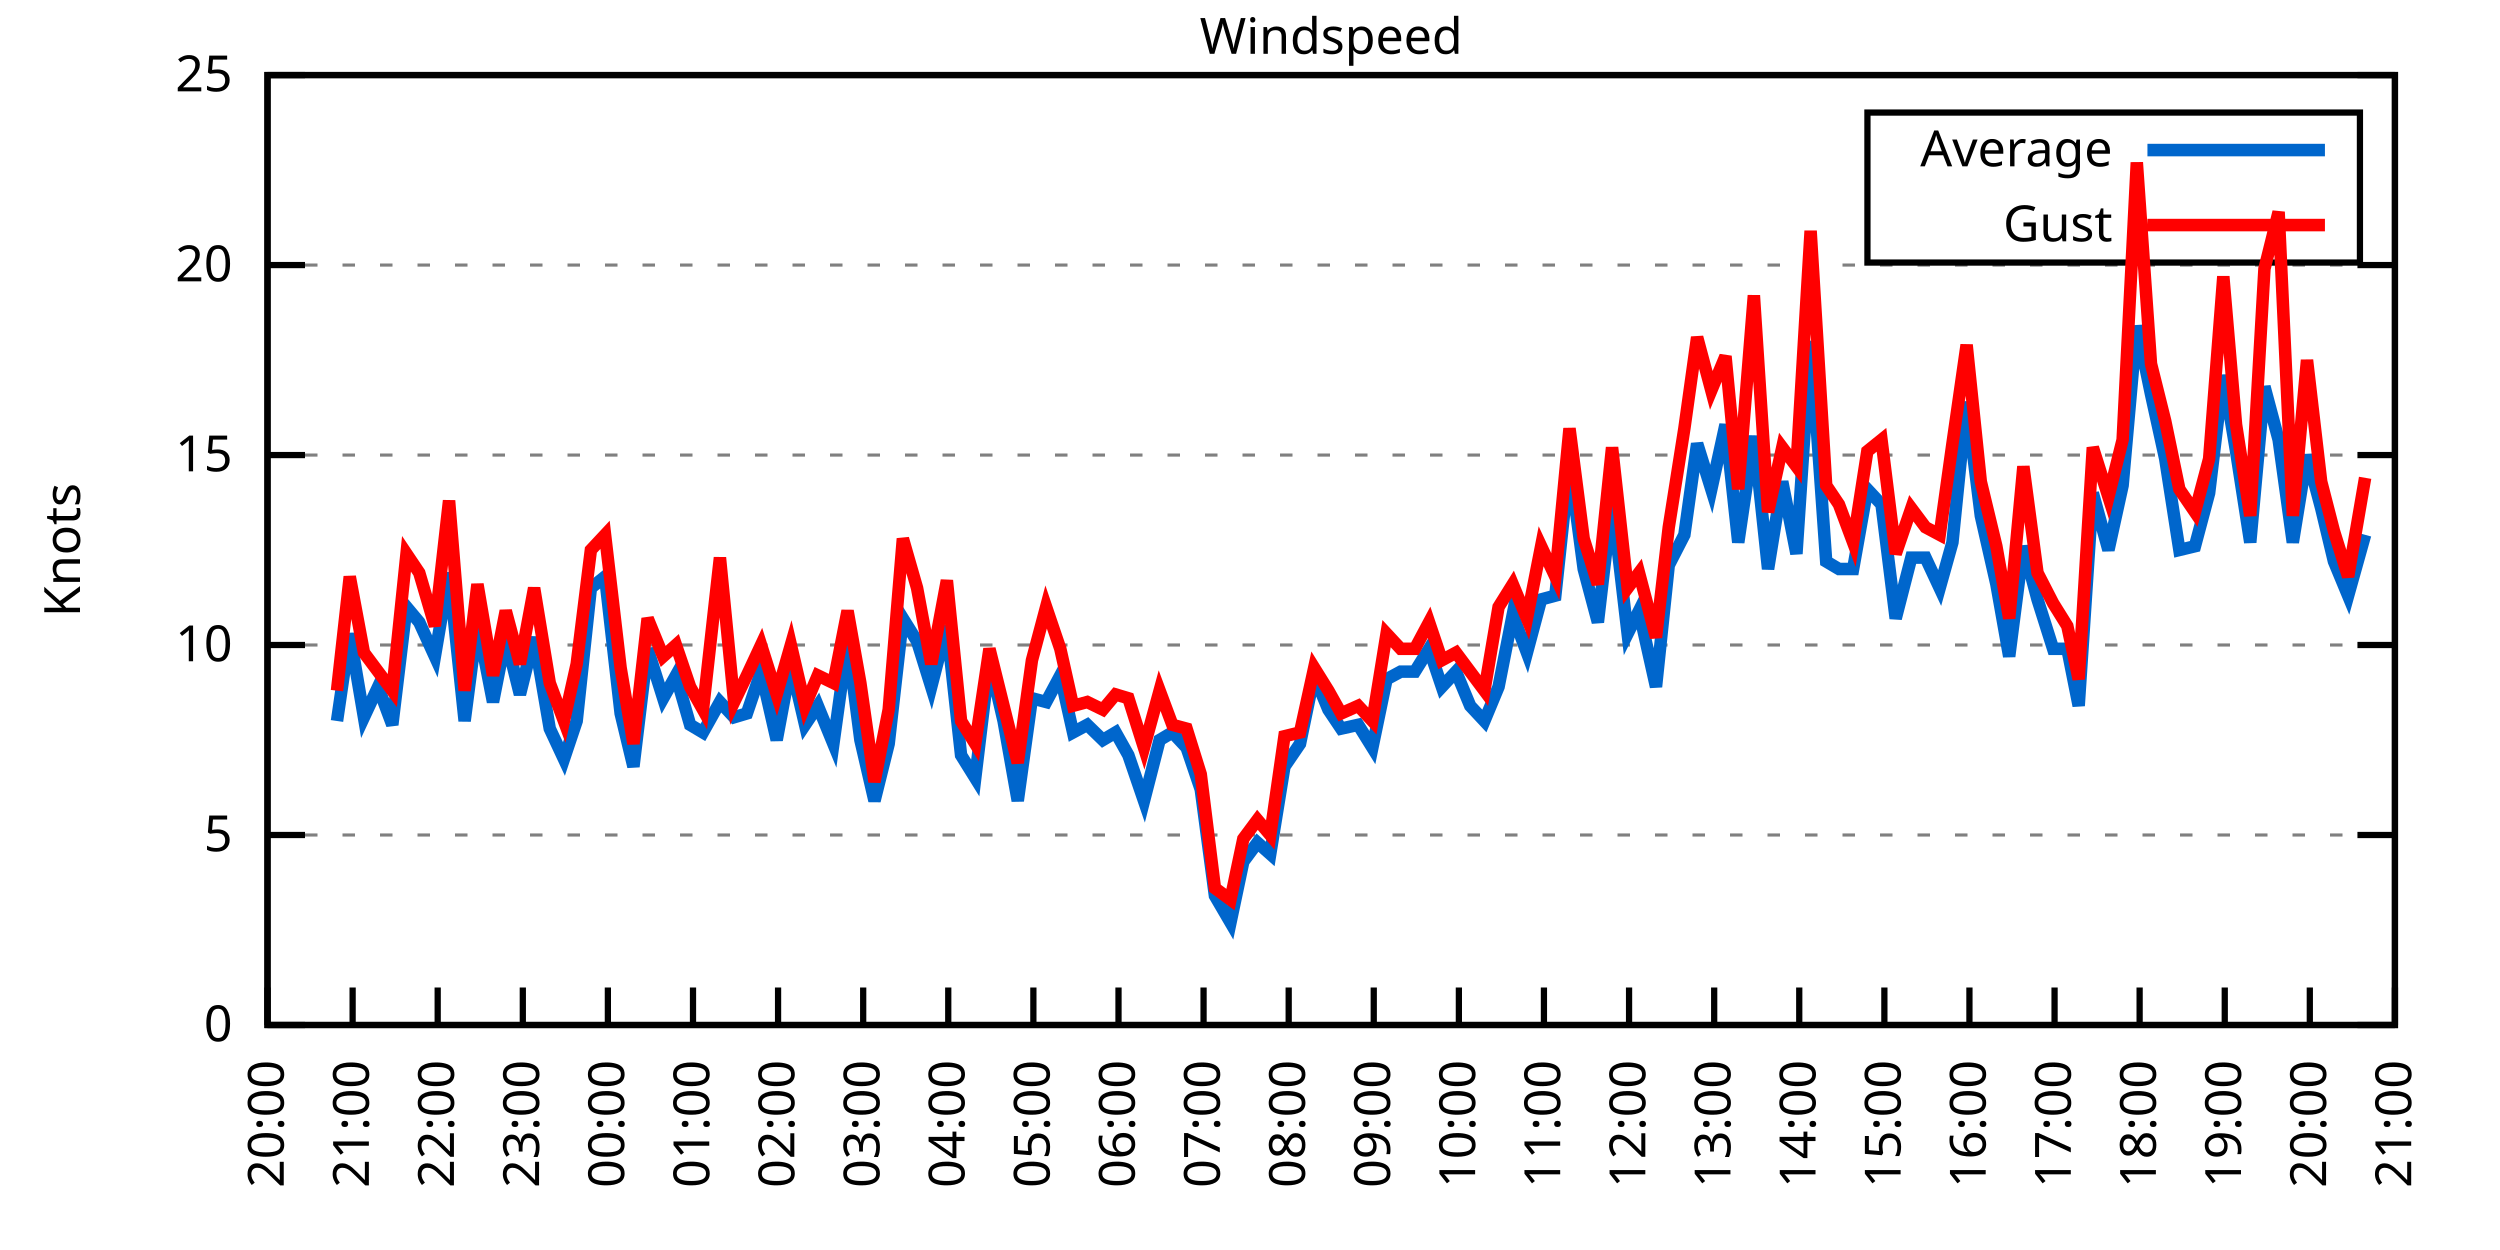
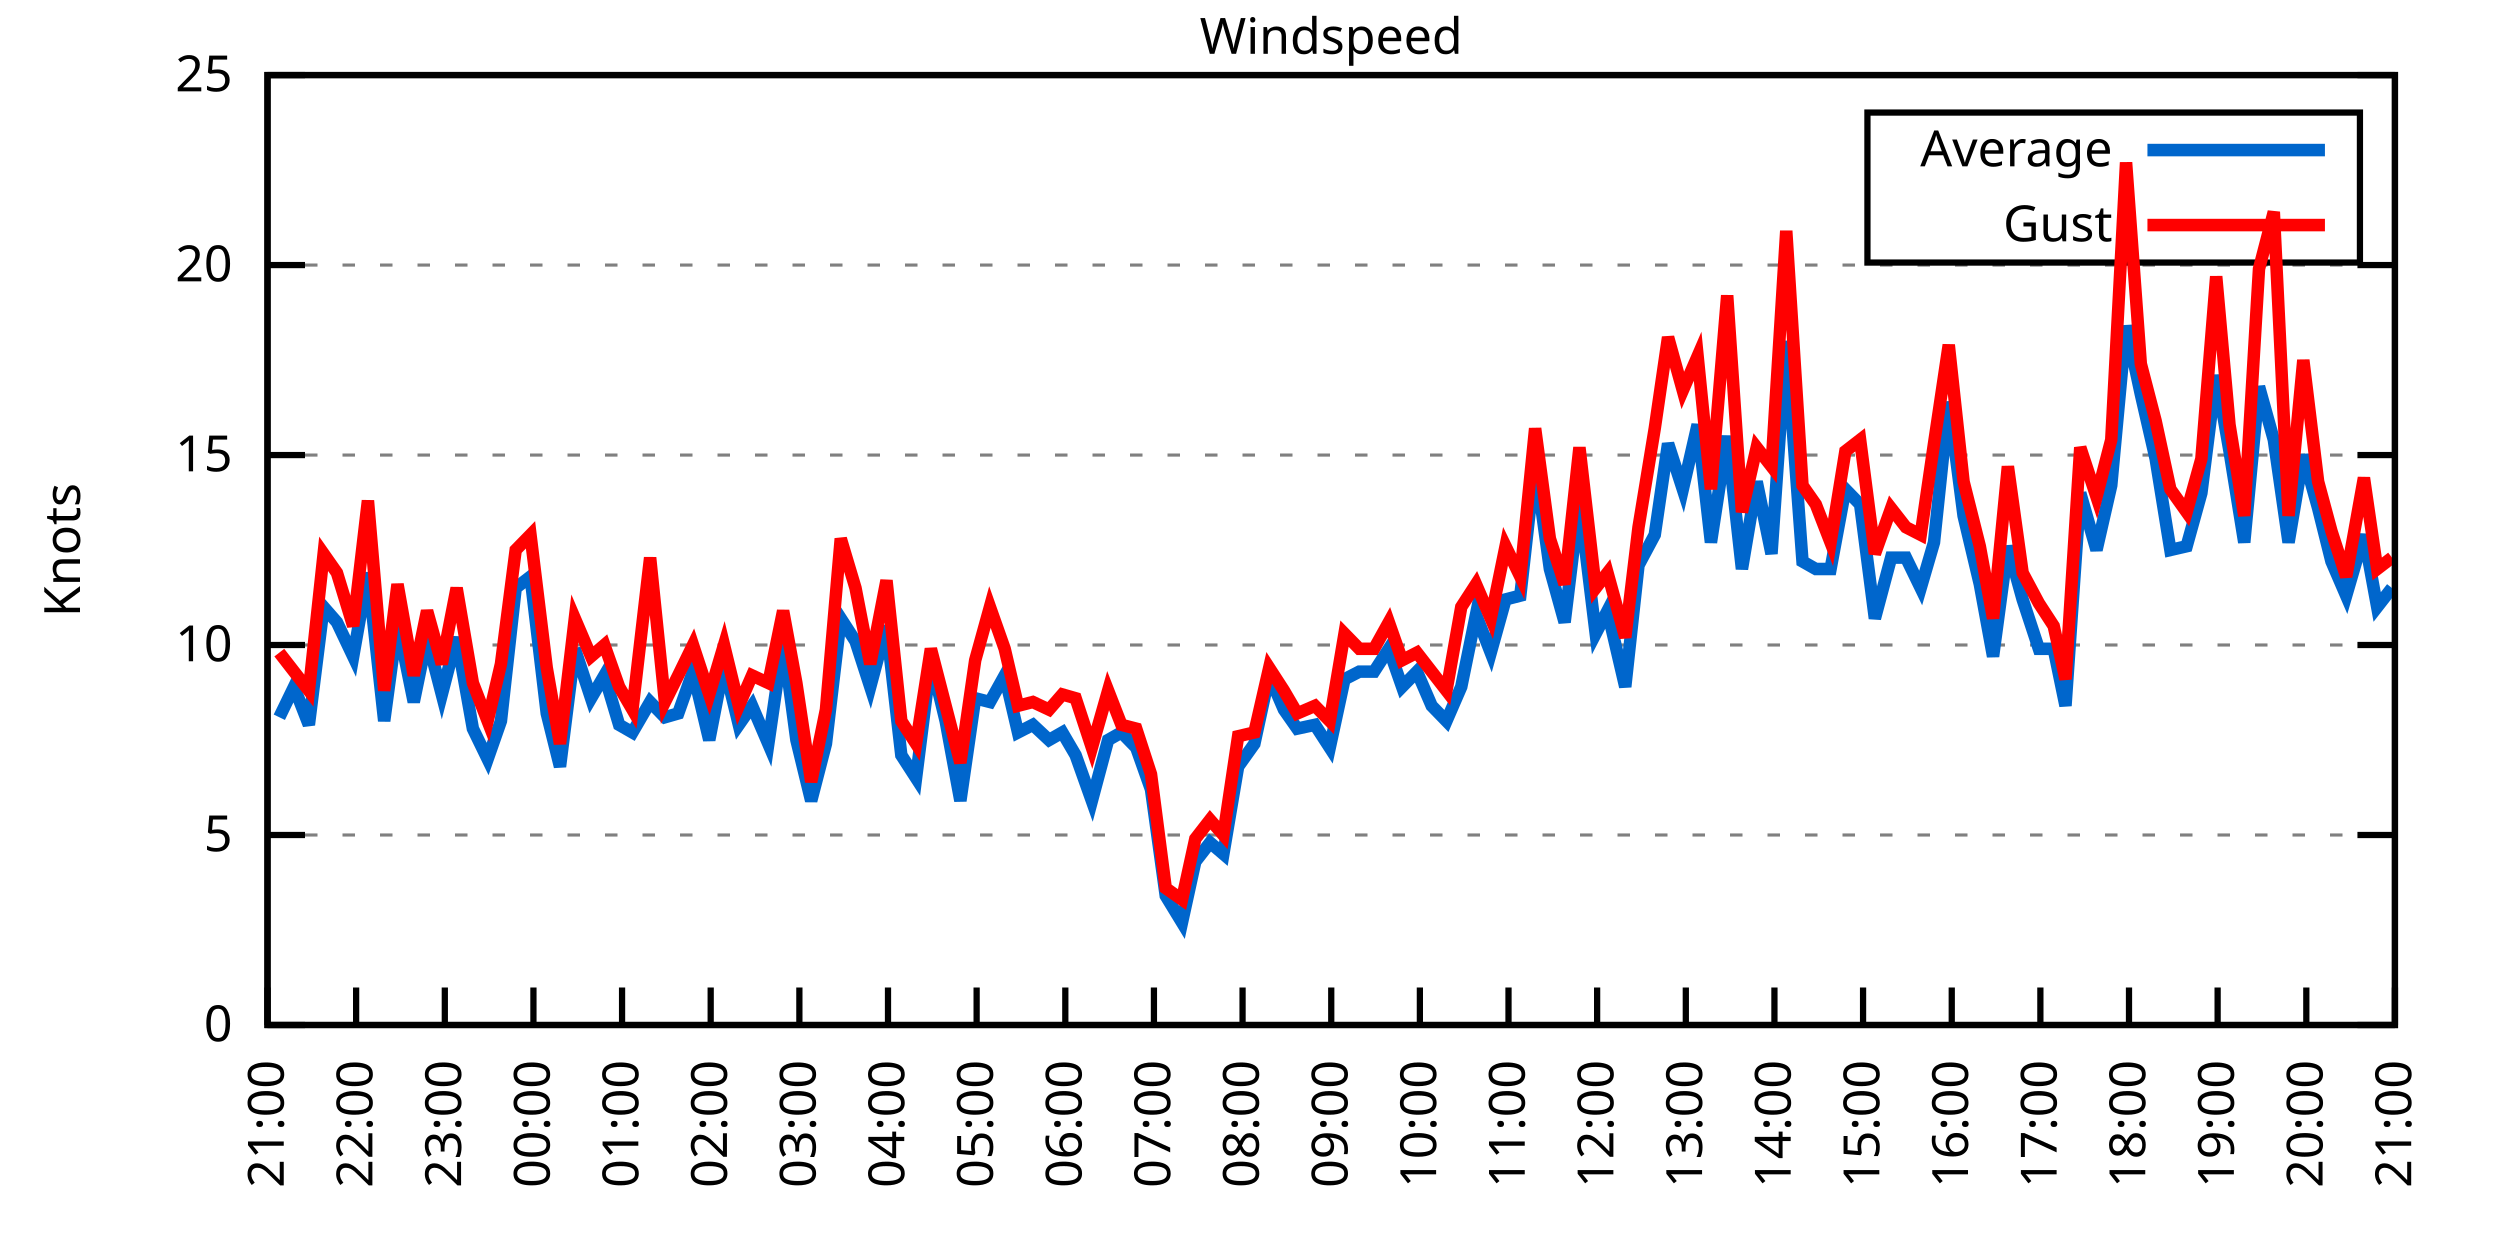
<svg xmlns="http://www.w3.org/2000/svg" xmlns:xlink="http://www.w3.org/1999/xlink" width="400" height="200" viewBox="0 0 400 200">
  <g id="gnuplot_canvas">
    <rect x="0" y="0" width="400" height="200" fill="none" />
    <defs>
      <circle id="gpDot" r="0.5" stroke-width="0.5" stroke="currentColor" />
      <path id="gpPt0" stroke-width="0.333" stroke="currentColor" d="M-1,0 h2 M0,-1 v2" />
      <path id="gpPt1" stroke-width="0.333" stroke="currentColor" d="M-1,-1 L1,1 M1,-1 L-1,1" />
      <path id="gpPt2" stroke-width="0.333" stroke="currentColor" d="M-1,0 L1,0 M0,-1 L0,1 M-1,-1 L1,1 M-1,1 L1,-1" />
      <rect id="gpPt3" stroke-width="0.333" stroke="currentColor" x="-1" y="-1" width="2" height="2" />
      <rect id="gpPt4" stroke-width="0.333" stroke="currentColor" fill="currentColor" x="-1" y="-1" width="2" height="2" />
      <circle id="gpPt5" stroke-width="0.333" stroke="currentColor" cx="0" cy="0" r="1" />
      <use xlink:href="#gpPt5" id="gpPt6" fill="currentColor" stroke="none" />
      <path id="gpPt7" stroke-width="0.333" stroke="currentColor" d="M0,-1.33 L-1.33,0.67 L1.33,0.67 z" />
      <use xlink:href="#gpPt7" id="gpPt8" fill="currentColor" stroke="none" />
      <use xlink:href="#gpPt7" id="gpPt9" stroke="currentColor" transform="rotate(180)" />
      <use xlink:href="#gpPt9" id="gpPt10" fill="currentColor" stroke="none" />
      <use xlink:href="#gpPt3" id="gpPt11" stroke="currentColor" transform="rotate(45)" />
      <use xlink:href="#gpPt11" id="gpPt12" fill="currentColor" stroke="none" />
      <path id="gpPt13" stroke-width="0.333" stroke="currentColor" d="M0,1.330 L1.265,0.411 L0.782,-1.067 L-0.782,-1.076 L-1.265,0.411 z" />
      <use xlink:href="#gpPt13" id="gpPt14" fill="currentColor" stroke="none" />
      <filter id="textbox" filterUnits="objectBoundingBox" x="0" y="0" height="1" width="1">
        <feFlood flood-color="white" flood-opacity="1" result="bgnd" />
        <feComposite in="SourceGraphic" in2="bgnd" operator="atop" />
      </filter>
      <filter id="greybox" filterUnits="objectBoundingBox" x="0" y="0" height="1" width="1">
        <feFlood flood-color="lightgrey" flood-opacity="1" result="grey" />
        <feComposite in="SourceGraphic" in2="grey" operator="atop" />
      </filter>
    </defs>
    <g fill="none" color="white" stroke="currentColor" stroke-width="1.00" stroke-linecap="butt" stroke-linejoin="miter">
</g>
    <g fill="none" color="black" stroke="currentColor" stroke-width="1.00" stroke-linecap="butt" stroke-linejoin="miter">
      <g stroke="none" shape-rendering="crispEdges">
        <polygon fill="rgb(255, 255, 255)" points="42.80,164.00 383.18,164.00 383.18,12.02 42.80,12.02 " />
      </g>
    </g>
    <g fill="none" color="black" stroke="currentColor" stroke-width="1.00" stroke-linecap="butt" stroke-linejoin="miter">
</g>
    <g fill="none" color="black" stroke="black" stroke-width="0.50" stroke-linecap="butt" stroke-linejoin="miter">
</g>
    <g fill="none" color="gray" stroke="currentColor" stroke-width="0.50" stroke-linecap="butt" stroke-linejoin="miter">
      <path stroke="gray" stroke-dasharray="2,4" class="gridline" d="M42.80,164.00 L383.19,164.00  " />
    </g>
    <g fill="none" color="gray" stroke="gray" stroke-width="1.00" stroke-linecap="butt" stroke-linejoin="miter">
</g>
    <g fill="none" color="black" stroke="currentColor" stroke-width="1.00" stroke-linecap="butt" stroke-linejoin="miter">
      <path stroke="black" d="M42.80,164.00 L48.80,164.00 M383.19,164.00 L377.19,164.00  " />
      <g transform="translate(37.20,166.60)" stroke="none" fill="black" font-family="Sans" font-size="8.00" text-anchor="end">
        <text>
          <tspan font-family="Sans"> 0</tspan>
        </text>
      </g>
    </g>
    <g fill="none" color="black" stroke="currentColor" stroke-width="1.00" stroke-linecap="butt" stroke-linejoin="miter">
</g>
    <g fill="none" color="black" stroke="black" stroke-width="0.50" stroke-linecap="butt" stroke-linejoin="miter">
</g>
    <g fill="none" color="gray" stroke="currentColor" stroke-width="0.50" stroke-linecap="butt" stroke-linejoin="miter">
      <path stroke="gray" stroke-dasharray="2,4" class="gridline" d="M42.80,133.60 L383.19,133.60  " />
    </g>
    <g fill="none" color="gray" stroke="gray" stroke-width="1.00" stroke-linecap="butt" stroke-linejoin="miter">
</g>
    <g fill="none" color="black" stroke="currentColor" stroke-width="1.00" stroke-linecap="butt" stroke-linejoin="miter">
      <path stroke="black" d="M42.80,133.60 L48.80,133.60 M383.19,133.60 L377.19,133.60  " />
      <g transform="translate(37.20,136.20)" stroke="none" fill="black" font-family="Sans" font-size="8.00" text-anchor="end">
        <text>
          <tspan font-family="Sans"> 5</tspan>
        </text>
      </g>
    </g>
    <g fill="none" color="black" stroke="currentColor" stroke-width="1.00" stroke-linecap="butt" stroke-linejoin="miter">
</g>
    <g fill="none" color="black" stroke="black" stroke-width="0.50" stroke-linecap="butt" stroke-linejoin="miter">
</g>
    <g fill="none" color="gray" stroke="currentColor" stroke-width="0.50" stroke-linecap="butt" stroke-linejoin="miter">
      <path stroke="gray" stroke-dasharray="2,4" class="gridline" d="M42.80,103.20 L383.19,103.20  " />
    </g>
    <g fill="none" color="gray" stroke="gray" stroke-width="1.00" stroke-linecap="butt" stroke-linejoin="miter">
</g>
    <g fill="none" color="black" stroke="currentColor" stroke-width="1.00" stroke-linecap="butt" stroke-linejoin="miter">
      <path stroke="black" d="M42.80,103.20 L48.80,103.20 M383.19,103.20 L377.19,103.20  " />
      <g transform="translate(37.20,105.80)" stroke="none" fill="black" font-family="Sans" font-size="8.00" text-anchor="end">
        <text>
          <tspan font-family="Sans"> 10</tspan>
        </text>
      </g>
    </g>
    <g fill="none" color="black" stroke="currentColor" stroke-width="1.00" stroke-linecap="butt" stroke-linejoin="miter">
</g>
    <g fill="none" color="black" stroke="black" stroke-width="0.50" stroke-linecap="butt" stroke-linejoin="miter">
</g>
    <g fill="none" color="gray" stroke="currentColor" stroke-width="0.50" stroke-linecap="butt" stroke-linejoin="miter">
      <path stroke="gray" stroke-dasharray="2,4" class="gridline" d="M42.80,72.81 L383.19,72.81  " />
    </g>
    <g fill="none" color="gray" stroke="gray" stroke-width="1.00" stroke-linecap="butt" stroke-linejoin="miter">
</g>
    <g fill="none" color="black" stroke="currentColor" stroke-width="1.00" stroke-linecap="butt" stroke-linejoin="miter">
      <path stroke="black" d="M42.80,72.81 L48.80,72.81 M383.19,72.81 L377.19,72.81  " />
      <g transform="translate(37.20,75.41)" stroke="none" fill="black" font-family="Sans" font-size="8.00" text-anchor="end">
        <text>
          <tspan font-family="Sans"> 15</tspan>
        </text>
      </g>
    </g>
    <g fill="none" color="black" stroke="currentColor" stroke-width="1.00" stroke-linecap="butt" stroke-linejoin="miter">
</g>
    <g fill="none" color="black" stroke="black" stroke-width="0.50" stroke-linecap="butt" stroke-linejoin="miter">
</g>
    <g fill="none" color="gray" stroke="currentColor" stroke-width="0.50" stroke-linecap="butt" stroke-linejoin="miter">
      <path stroke="gray" stroke-dasharray="2,4" class="gridline" d="M42.80,42.41 L383.19,42.41  " />
    </g>
    <g fill="none" color="gray" stroke="gray" stroke-width="1.00" stroke-linecap="butt" stroke-linejoin="miter">
</g>
    <g fill="none" color="black" stroke="currentColor" stroke-width="1.00" stroke-linecap="butt" stroke-linejoin="miter">
      <path stroke="black" d="M42.80,42.41 L48.80,42.41 M383.19,42.41 L377.19,42.41  " />
      <g transform="translate(37.20,45.01)" stroke="none" fill="black" font-family="Sans" font-size="8.00" text-anchor="end">
        <text>
          <tspan font-family="Sans"> 20</tspan>
        </text>
      </g>
    </g>
    <g fill="none" color="black" stroke="currentColor" stroke-width="1.00" stroke-linecap="butt" stroke-linejoin="miter">
</g>
    <g fill="none" color="black" stroke="black" stroke-width="0.50" stroke-linecap="butt" stroke-linejoin="miter">
</g>
    <g fill="none" color="gray" stroke="currentColor" stroke-width="0.50" stroke-linecap="butt" stroke-linejoin="miter">
      <path stroke="gray" stroke-dasharray="2,4" class="gridline" d="M42.80,12.01 L383.19,12.01  " />
    </g>
    <g fill="none" color="gray" stroke="gray" stroke-width="1.00" stroke-linecap="butt" stroke-linejoin="miter">
</g>
    <g fill="none" color="black" stroke="currentColor" stroke-width="1.00" stroke-linecap="butt" stroke-linejoin="miter">
      <path stroke="black" d="M42.80,12.01 L48.80,12.01 M383.19,12.01 L377.19,12.01  " />
      <g transform="translate(37.20,14.61)" stroke="none" fill="black" font-family="Sans" font-size="8.00" text-anchor="end">
        <text>
          <tspan font-family="Sans"> 25</tspan>
        </text>
      </g>
    </g>
    <g fill="none" color="black" stroke="currentColor" stroke-width="1.00" stroke-linecap="butt" stroke-linejoin="miter">
      <path stroke="black" d="M42.80,164.00 L42.80,158.00  " />
      <g transform="translate(45.40,169.60) rotate(270.00)" stroke="none" fill="black" font-family="Sans" font-size="8.00" text-anchor="end">
        <text>
-           <tspan font-family="Sans">20:00</tspan>
-         </text>
-       </g>
-     </g>
-     <g fill="none" color="black" stroke="currentColor" stroke-width="1.00" stroke-linecap="butt" stroke-linejoin="miter">
-       <path stroke="black" d="M56.42,164.00 L56.42,158.00  " />
-       <g transform="translate(59.02,169.60) rotate(270.00)" stroke="none" fill="black" font-family="Sans" font-size="8.00" text-anchor="end">
-         <text>
          <tspan font-family="Sans">21:00</tspan>
        </text>
      </g>
    </g>
    <g fill="none" color="black" stroke="currentColor" stroke-width="1.00" stroke-linecap="butt" stroke-linejoin="miter">
-       <path stroke="black" d="M70.03,164.00 L70.03,158.00  " />
-       <g transform="translate(72.63,169.60) rotate(270.00)" stroke="none" fill="black" font-family="Sans" font-size="8.00" text-anchor="end">
+       <path stroke="black" d="M56.98,164.00 L56.98,158.00  " />
+       <g transform="translate(59.58,169.60) rotate(270.00)" stroke="none" fill="black" font-family="Sans" font-size="8.00" text-anchor="end">
        <text>
          <tspan font-family="Sans">22:00</tspan>
        </text>
      </g>
    </g>
    <g fill="none" color="black" stroke="currentColor" stroke-width="1.00" stroke-linecap="butt" stroke-linejoin="miter">
-       <path stroke="black" d="M83.65,164.00 L83.65,158.00  " />
-       <g transform="translate(86.25,169.60) rotate(270.00)" stroke="none" fill="black" font-family="Sans" font-size="8.00" text-anchor="end">
+       <path stroke="black" d="M71.17,164.00 L71.17,158.00  " />
+       <g transform="translate(73.77,169.60) rotate(270.00)" stroke="none" fill="black" font-family="Sans" font-size="8.00" text-anchor="end">
        <text>
          <tspan font-family="Sans">23:00</tspan>
        </text>
      </g>
    </g>
    <g fill="none" color="black" stroke="currentColor" stroke-width="1.00" stroke-linecap="butt" stroke-linejoin="miter">
-       <path stroke="black" d="M97.26,164.00 L97.26,158.00  " />
-       <g transform="translate(99.86,169.60) rotate(270.00)" stroke="none" fill="black" font-family="Sans" font-size="8.00" text-anchor="end">
+       <path stroke="black" d="M85.35,164.00 L85.35,158.00  " />
+       <g transform="translate(87.95,169.60) rotate(270.00)" stroke="none" fill="black" font-family="Sans" font-size="8.00" text-anchor="end">
        <text>
          <tspan font-family="Sans">00:00</tspan>
        </text>
      </g>
    </g>
    <g fill="none" color="black" stroke="currentColor" stroke-width="1.00" stroke-linecap="butt" stroke-linejoin="miter">
-       <path stroke="black" d="M110.88,164.00 L110.88,158.00  " />
-       <g transform="translate(113.48,169.60) rotate(270.00)" stroke="none" fill="black" font-family="Sans" font-size="8.00" text-anchor="end">
+       <path stroke="black" d="M99.53,164.00 L99.53,158.00  " />
+       <g transform="translate(102.13,169.60) rotate(270.00)" stroke="none" fill="black" font-family="Sans" font-size="8.00" text-anchor="end">
        <text>
          <tspan font-family="Sans">01:00</tspan>
        </text>
      </g>
    </g>
    <g fill="none" color="black" stroke="currentColor" stroke-width="1.00" stroke-linecap="butt" stroke-linejoin="miter">
-       <path stroke="black" d="M124.49,164.00 L124.49,158.00  " />
-       <g transform="translate(127.09,169.60) rotate(270.00)" stroke="none" fill="black" font-family="Sans" font-size="8.00" text-anchor="end">
+       <path stroke="black" d="M113.71,164.00 L113.71,158.00  " />
+       <g transform="translate(116.31,169.60) rotate(270.00)" stroke="none" fill="black" font-family="Sans" font-size="8.00" text-anchor="end">
        <text>
          <tspan font-family="Sans">02:00</tspan>
        </text>
      </g>
    </g>
    <g fill="none" color="black" stroke="currentColor" stroke-width="1.00" stroke-linecap="butt" stroke-linejoin="miter">
-       <path stroke="black" d="M138.11,164.00 L138.11,158.00  " />
-       <g transform="translate(140.71,169.60) rotate(270.00)" stroke="none" fill="black" font-family="Sans" font-size="8.00" text-anchor="end">
+       <path stroke="black" d="M127.90,164.00 L127.90,158.00  " />
+       <g transform="translate(130.50,169.60) rotate(270.00)" stroke="none" fill="black" font-family="Sans" font-size="8.00" text-anchor="end">
        <text>
          <tspan font-family="Sans">03:00</tspan>
        </text>
      </g>
    </g>
    <g fill="none" color="black" stroke="currentColor" stroke-width="1.00" stroke-linecap="butt" stroke-linejoin="miter">
-       <path stroke="black" d="M151.72,164.00 L151.72,158.00  " />
-       <g transform="translate(154.32,169.60) rotate(270.00)" stroke="none" fill="black" font-family="Sans" font-size="8.00" text-anchor="end">
+       <path stroke="black" d="M142.08,164.00 L142.08,158.00  " />
+       <g transform="translate(144.68,169.60) rotate(270.00)" stroke="none" fill="black" font-family="Sans" font-size="8.00" text-anchor="end">
        <text>
          <tspan font-family="Sans">04:00</tspan>
        </text>
      </g>
    </g>
    <g fill="none" color="black" stroke="currentColor" stroke-width="1.00" stroke-linecap="butt" stroke-linejoin="miter">
-       <path stroke="black" d="M165.34,164.00 L165.34,158.00  " />
-       <g transform="translate(167.94,169.60) rotate(270.00)" stroke="none" fill="black" font-family="Sans" font-size="8.00" text-anchor="end">
+       <path stroke="black" d="M156.26,164.00 L156.26,158.00  " />
+       <g transform="translate(158.86,169.60) rotate(270.00)" stroke="none" fill="black" font-family="Sans" font-size="8.00" text-anchor="end">
        <text>
          <tspan font-family="Sans">05:00</tspan>
        </text>
      </g>
    </g>
    <g fill="none" color="black" stroke="currentColor" stroke-width="1.00" stroke-linecap="butt" stroke-linejoin="miter">
-       <path stroke="black" d="M178.96,164.00 L178.96,158.00  " />
-       <g transform="translate(181.56,169.60) rotate(270.00)" stroke="none" fill="black" font-family="Sans" font-size="8.00" text-anchor="end">
+       <path stroke="black" d="M170.45,164.00 L170.45,158.00  " />
+       <g transform="translate(173.05,169.60) rotate(270.00)" stroke="none" fill="black" font-family="Sans" font-size="8.00" text-anchor="end">
        <text>
          <tspan font-family="Sans">06:00</tspan>
        </text>
      </g>
    </g>
    <g fill="none" color="black" stroke="currentColor" stroke-width="1.00" stroke-linecap="butt" stroke-linejoin="miter">
-       <path stroke="black" d="M192.57,164.00 L192.57,158.00  " />
-       <g transform="translate(195.17,169.60) rotate(270.00)" stroke="none" fill="black" font-family="Sans" font-size="8.00" text-anchor="end">
+       <path stroke="black" d="M184.63,164.00 L184.63,158.00  " />
+       <g transform="translate(187.23,169.60) rotate(270.00)" stroke="none" fill="black" font-family="Sans" font-size="8.00" text-anchor="end">
        <text>
          <tspan font-family="Sans">07:00</tspan>
        </text>
      </g>
    </g>
    <g fill="none" color="black" stroke="currentColor" stroke-width="1.00" stroke-linecap="butt" stroke-linejoin="miter">
-       <path stroke="black" d="M206.19,164.00 L206.19,158.00  " />
-       <g transform="translate(208.79,169.60) rotate(270.00)" stroke="none" fill="black" font-family="Sans" font-size="8.00" text-anchor="end">
+       <path stroke="black" d="M198.81,164.00 L198.81,158.00  " />
+       <g transform="translate(201.41,169.60) rotate(270.00)" stroke="none" fill="black" font-family="Sans" font-size="8.00" text-anchor="end">
        <text>
          <tspan font-family="Sans">08:00</tspan>
        </text>
      </g>
    </g>
    <g fill="none" color="black" stroke="currentColor" stroke-width="1.00" stroke-linecap="butt" stroke-linejoin="miter">
-       <path stroke="black" d="M219.80,164.00 L219.80,158.00  " />
-       <g transform="translate(222.40,169.60) rotate(270.00)" stroke="none" fill="black" font-family="Sans" font-size="8.00" text-anchor="end">
+       <path stroke="black" d="M213.00,164.00 L213.00,158.00  " />
+       <g transform="translate(215.60,169.60) rotate(270.00)" stroke="none" fill="black" font-family="Sans" font-size="8.00" text-anchor="end">
        <text>
          <tspan font-family="Sans">09:00</tspan>
        </text>
      </g>
    </g>
    <g fill="none" color="black" stroke="currentColor" stroke-width="1.00" stroke-linecap="butt" stroke-linejoin="miter">
-       <path stroke="black" d="M233.42,164.00 L233.42,158.00  " />
-       <g transform="translate(236.02,169.60) rotate(270.00)" stroke="none" fill="black" font-family="Sans" font-size="8.00" text-anchor="end">
+       <path stroke="black" d="M227.18,164.00 L227.18,158.00  " />
+       <g transform="translate(229.78,169.60) rotate(270.00)" stroke="none" fill="black" font-family="Sans" font-size="8.00" text-anchor="end">
        <text>
          <tspan font-family="Sans">10:00</tspan>
        </text>
      </g>
    </g>
    <g fill="none" color="black" stroke="currentColor" stroke-width="1.00" stroke-linecap="butt" stroke-linejoin="miter">
-       <path stroke="black" d="M247.03,164.00 L247.03,158.00  " />
-       <g transform="translate(249.63,169.60) rotate(270.00)" stroke="none" fill="black" font-family="Sans" font-size="8.00" text-anchor="end">
+       <path stroke="black" d="M241.36,164.00 L241.36,158.00  " />
+       <g transform="translate(243.96,169.60) rotate(270.00)" stroke="none" fill="black" font-family="Sans" font-size="8.00" text-anchor="end">
        <text>
          <tspan font-family="Sans">11:00</tspan>
        </text>
      </g>
    </g>
    <g fill="none" color="black" stroke="currentColor" stroke-width="1.00" stroke-linecap="butt" stroke-linejoin="miter">
-       <path stroke="black" d="M260.65,164.00 L260.65,158.00  " />
-       <g transform="translate(263.25,169.60) rotate(270.00)" stroke="none" fill="black" font-family="Sans" font-size="8.00" text-anchor="end">
+       <path stroke="black" d="M255.54,164.00 L255.54,158.00  " />
+       <g transform="translate(258.14,169.60) rotate(270.00)" stroke="none" fill="black" font-family="Sans" font-size="8.00" text-anchor="end">
        <text>
          <tspan font-family="Sans">12:00</tspan>
        </text>
      </g>
    </g>
    <g fill="none" color="black" stroke="currentColor" stroke-width="1.00" stroke-linecap="butt" stroke-linejoin="miter">
-       <path stroke="black" d="M274.27,164.00 L274.27,158.00  " />
-       <g transform="translate(276.87,169.60) rotate(270.00)" stroke="none" fill="black" font-family="Sans" font-size="8.00" text-anchor="end">
+       <path stroke="black" d="M269.73,164.00 L269.73,158.00  " />
+       <g transform="translate(272.33,169.60) rotate(270.00)" stroke="none" fill="black" font-family="Sans" font-size="8.00" text-anchor="end">
        <text>
          <tspan font-family="Sans">13:00</tspan>
        </text>
      </g>
    </g>
    <g fill="none" color="black" stroke="currentColor" stroke-width="1.00" stroke-linecap="butt" stroke-linejoin="miter">
-       <path stroke="black" d="M287.88,164.00 L287.88,158.00  " />
-       <g transform="translate(290.48,169.60) rotate(270.00)" stroke="none" fill="black" font-family="Sans" font-size="8.00" text-anchor="end">
+       <path stroke="black" d="M283.91,164.00 L283.91,158.00  " />
+       <g transform="translate(286.51,169.60) rotate(270.00)" stroke="none" fill="black" font-family="Sans" font-size="8.00" text-anchor="end">
        <text>
          <tspan font-family="Sans">14:00</tspan>
        </text>
      </g>
    </g>
    <g fill="none" color="black" stroke="currentColor" stroke-width="1.00" stroke-linecap="butt" stroke-linejoin="miter">
-       <path stroke="black" d="M301.50,164.00 L301.50,158.00  " />
-       <g transform="translate(304.10,169.60) rotate(270.00)" stroke="none" fill="black" font-family="Sans" font-size="8.00" text-anchor="end">
+       <path stroke="black" d="M298.09,164.00 L298.09,158.00  " />
+       <g transform="translate(300.69,169.60) rotate(270.00)" stroke="none" fill="black" font-family="Sans" font-size="8.00" text-anchor="end">
        <text>
          <tspan font-family="Sans">15:00</tspan>
        </text>
      </g>
    </g>
    <g fill="none" color="black" stroke="currentColor" stroke-width="1.00" stroke-linecap="butt" stroke-linejoin="miter">
-       <path stroke="black" d="M315.11,164.00 L315.11,158.00  " />
-       <g transform="translate(317.71,169.60) rotate(270.00)" stroke="none" fill="black" font-family="Sans" font-size="8.00" text-anchor="end">
+       <path stroke="black" d="M312.28,164.00 L312.28,158.00  " />
+       <g transform="translate(314.88,169.60) rotate(270.00)" stroke="none" fill="black" font-family="Sans" font-size="8.00" text-anchor="end">
        <text>
          <tspan font-family="Sans">16:00</tspan>
        </text>
      </g>
    </g>
    <g fill="none" color="black" stroke="currentColor" stroke-width="1.00" stroke-linecap="butt" stroke-linejoin="miter">
-       <path stroke="black" d="M328.73,164.00 L328.73,158.00  " />
-       <g transform="translate(331.33,169.60) rotate(270.00)" stroke="none" fill="black" font-family="Sans" font-size="8.00" text-anchor="end">
+       <path stroke="black" d="M326.46,164.00 L326.46,158.00  " />
+       <g transform="translate(329.06,169.60) rotate(270.00)" stroke="none" fill="black" font-family="Sans" font-size="8.00" text-anchor="end">
        <text>
          <tspan font-family="Sans">17:00</tspan>
        </text>
      </g>
    </g>
    <g fill="none" color="black" stroke="currentColor" stroke-width="1.00" stroke-linecap="butt" stroke-linejoin="miter">
-       <path stroke="black" d="M342.34,164.00 L342.34,158.00  " />
-       <g transform="translate(344.94,169.60) rotate(270.00)" stroke="none" fill="black" font-family="Sans" font-size="8.00" text-anchor="end">
+       <path stroke="black" d="M340.64,164.00 L340.64,158.00  " />
+       <g transform="translate(343.24,169.60) rotate(270.00)" stroke="none" fill="black" font-family="Sans" font-size="8.00" text-anchor="end">
        <text>
          <tspan font-family="Sans">18:00</tspan>
        </text>
      </g>
    </g>
    <g fill="none" color="black" stroke="currentColor" stroke-width="1.00" stroke-linecap="butt" stroke-linejoin="miter">
-       <path stroke="black" d="M355.96,164.00 L355.96,158.00  " />
-       <g transform="translate(358.56,169.60) rotate(270.00)" stroke="none" fill="black" font-family="Sans" font-size="8.00" text-anchor="end">
+       <path stroke="black" d="M354.82,164.00 L354.82,158.00  " />
+       <g transform="translate(357.42,169.60) rotate(270.00)" stroke="none" fill="black" font-family="Sans" font-size="8.00" text-anchor="end">
        <text>
          <tspan font-family="Sans">19:00</tspan>
        </text>
      </g>
    </g>
    <g fill="none" color="black" stroke="currentColor" stroke-width="1.00" stroke-linecap="butt" stroke-linejoin="miter">
-       <path stroke="black" d="M369.57,164.00 L369.57,158.00  " />
-       <g transform="translate(372.17,169.60) rotate(270.00)" stroke="none" fill="black" font-family="Sans" font-size="8.00" text-anchor="end">
+       <path stroke="black" d="M369.01,164.00 L369.01,158.00  " />
+       <g transform="translate(371.61,169.60) rotate(270.00)" stroke="none" fill="black" font-family="Sans" font-size="8.00" text-anchor="end">
        <text>
          <tspan font-family="Sans">20:00</tspan>
        </text>
      </g>
    </g>
    <g fill="none" color="black" stroke="currentColor" stroke-width="1.00" stroke-linecap="butt" stroke-linejoin="miter">
      <path stroke="black" d="M383.19,164.00 L383.19,158.00  " />
      <g transform="translate(385.79,169.60) rotate(270.00)" stroke="none" fill="black" font-family="Sans" font-size="8.00" text-anchor="end">
        <text>
          <tspan font-family="Sans">21:00</tspan>
        </text>
      </g>
    </g>
    <g fill="none" color="black" stroke="currentColor" stroke-width="1.00" stroke-linecap="butt" stroke-linejoin="miter">
</g>
    <g fill="none" color="black" stroke="currentColor" stroke-width="1.00" stroke-linecap="butt" stroke-linejoin="miter">
      <path stroke="black" d="M42.80,12.01 L42.80,164.00 L383.19,164.00 L383.19,12.01 L42.80,12.01 Z  " />
    </g>
    <g fill="none" color="black" stroke="currentColor" stroke-width="1.00" stroke-linecap="butt" stroke-linejoin="miter">
</g>
    <g fill="none" color="black" stroke="currentColor" stroke-width="1.00" stroke-linecap="butt" stroke-linejoin="miter">
      <path stroke="black" d="M298.79,42.01 L298.79,18.01 L377.59,18.01 L377.59,42.01 L298.79,42.01 Z  " />
    </g>
    <g id="Windspeed_plot_1">
      <g fill="none" color="white" stroke="black" stroke-width="2.00" stroke-linecap="butt" stroke-linejoin="miter">
</g>
      <g fill="none" color="black" stroke="currentColor" stroke-width="2.00" stroke-linecap="butt" stroke-linejoin="miter">
        <g transform="translate(337.99,26.61)" stroke="none" fill="black" font-family="Sans" font-size="8.00" text-anchor="end">
          <text>
            <tspan font-family="Sans">Average</tspan>
          </text>
        </g>
      </g>
      <g fill="none" color="black" stroke="currentColor" stroke-width="2.00" stroke-linecap="butt" stroke-linejoin="miter">
-         <path stroke="rgb(  0, 102, 204)" d="M343.59,24.01 L371.99,24.01 M53.92,115.36 L55.96,101.38 L58.23,114.76 L60.50,109.89 L62.77,115.97 L65.04,97.12   L67.08,99.56 L69.58,105.03 L71.85,91.65 L74.34,115.36 L76.39,99.56 L78.88,112.32 L80.92,101.99 L83.19,111.11   L85.46,101.99 L87.96,116.58 L90.23,121.44 L92.27,115.36 L94.54,94.08 L96.81,92.26 L99.30,114.15 L101.35,122.66   L103.62,103.81 L106.11,111.72 L108.15,108.07 L110.42,115.97 L112.47,117.19 L115.19,112.32 L117.46,114.76 L119.50,114.15   L121.77,107.46 L124.27,118.40 L126.54,106.24 L128.81,115.97 L130.85,112.93 L133.34,119.01 L135.61,102.60 L137.66,118.40   L139.92,128.13 L142.19,119.01 L144.46,98.95 L146.73,102.60 L149.00,109.89 L151.50,100.16 L153.77,120.83 L156.04,124.48   L158.31,105.64 L160.57,115.36 L162.84,128.13 L165.11,111.72 L167.38,112.32 L169.65,108.07 L171.69,117.19 L173.96,115.97   L176.46,118.40 L178.50,117.19 L180.54,120.83 L183.04,128.13 L185.54,118.40 L187.58,117.19 L189.85,119.62 L192.12,126.31   L194.39,143.33 L196.88,147.59 L198.93,137.86 L201.19,134.82 L203.24,136.64 L205.51,122.66 L208.00,119.01 L210.27,108.07   L212.54,113.54 L214.58,116.58 L217.31,115.97 L219.58,119.62 L221.85,108.68 L224.11,107.46 L226.38,107.46 L228.65,103.81   L230.70,109.89 L232.96,107.46 L235.23,112.93 L237.50,115.36 L239.77,109.89 L242.04,98.34 L244.31,104.42 L246.58,95.91   L248.85,95.30 L251.12,74.02 L253.39,91.04 L255.66,99.56 L257.93,80.10 L260.42,101.38 L262.24,97.73 L264.96,109.89   L267.00,90.44 L269.50,85.57 L271.54,70.98 L273.81,78.28 L276.08,67.94 L278.12,86.79 L280.62,69.77 L282.89,91.04   L285.16,77.06 L287.43,88.61 L289.70,54.57 L292.19,89.83 L294.23,91.04 L296.50,91.04 L298.77,78.28 L301.04,80.71   L303.31,98.95 L305.81,89.22 L308.08,89.22 L310.35,94.08 L312.39,86.79 L314.66,64.29 L316.93,82.53 L319.42,93.48   L321.47,105.03 L323.74,87.40 L326.00,95.91 L328.50,103.81 L330.77,103.81 L332.59,112.93 L334.85,78.89 L337.35,88.00   L339.62,77.67 L341.89,52.14 L344.16,63.08 L346.43,73.41 L348.70,88.00 L351.19,87.40 L353.46,78.89 L355.73,60.04   L357.77,72.20 L360.04,86.79 L362.31,61.86 L364.58,70.37 L366.85,86.79 L369.12,72.81 L371.39,81.32 L373.43,89.83   L375.70,95.30 L378.42,85.57  " />
+         <path stroke="rgb(  0, 102, 204)" d="M343.59,24.01 L371.99,24.01 M44.69,114.76 L47.05,109.89 L49.42,115.97 L51.78,97.12 L53.91,99.56 L56.51,105.03   L58.87,91.65 L61.47,115.36 L63.60,99.56 L66.20,112.32 L68.33,101.99 L70.69,111.11 L73.06,101.99 L75.66,116.58   L78.02,121.44 L80.15,115.36 L82.51,94.08 L84.88,92.26 L87.48,114.15 L89.60,122.66 L91.97,103.81 L94.57,111.72   L96.70,108.07 L99.06,115.97 L101.19,117.19 L104.02,112.32 L106.39,114.76 L108.51,114.15 L110.88,107.46 L113.48,118.40   L115.84,106.24 L118.21,115.97 L120.33,112.93 L122.93,119.01 L125.30,102.60 L127.42,118.40 L129.79,128.13 L132.15,119.01   L134.52,98.95 L136.88,102.60 L139.24,109.89 L141.84,100.16 L144.21,120.83 L146.57,124.48 L148.94,105.64 L151.30,115.36   L153.66,128.13 L156.03,111.72 L158.39,112.32 L160.75,108.07 L162.88,117.19 L165.25,115.97 L167.85,118.40 L169.97,117.19   L172.10,120.83 L174.70,128.13 L177.30,118.40 L179.43,117.19 L181.79,119.62 L184.16,126.31 L186.52,143.33 L189.12,147.59   L191.25,137.86 L193.61,134.82 L195.74,136.64 L198.10,122.66 L200.70,119.01 L203.07,108.07 L205.43,113.54 L207.56,116.58   L210.39,115.97 L212.76,119.62 L215.12,108.68 L217.49,107.46 L219.85,107.46 L222.21,103.81 L224.34,109.89 L226.71,107.46   L229.07,112.93 L231.43,115.36 L233.80,109.89 L236.16,98.34 L238.52,104.42 L240.89,95.91 L243.25,95.30 L245.62,74.02   L247.98,91.04 L250.34,99.56 L252.71,80.10 L255.31,101.38 L257.20,97.73 L260.04,109.89 L262.16,90.44 L264.76,85.57   L266.89,70.98 L269.25,78.28 L271.62,67.94 L273.75,86.79 L276.35,69.77 L278.71,91.04 L281.07,77.06 L283.44,88.61   L285.80,54.57 L288.40,89.83 L290.53,91.04 L292.89,91.04 L295.26,78.28 L297.62,80.71 L299.98,98.95 L302.58,89.22   L304.95,89.22 L307.31,94.08 L309.44,86.79 L311.80,64.29 L314.17,82.53 L316.77,93.48 L318.89,105.03 L321.26,87.40   L323.62,95.91 L326.22,103.81 L328.59,103.81 L330.48,112.93 L332.84,78.89 L335.44,88.00 L337.80,77.67 L340.17,52.14   L342.53,63.08 L344.90,73.41 L347.26,88.00 L349.86,87.40 L352.22,78.89 L354.59,60.04 L356.72,72.20 L359.08,86.79   L361.44,61.86 L363.81,70.37 L366.17,86.79 L368.53,72.81 L370.90,81.32 L373.03,89.83 L375.39,95.30 L378.23,85.57   L380.35,97.12 L382.72,94.08  " />
      </g>
    </g>
    <g id="Windspeed_plot_2">
      <g fill="none" color="black" stroke="currentColor" stroke-width="2.00" stroke-linecap="butt" stroke-linejoin="miter">
        <g transform="translate(337.99,38.61)" stroke="none" fill="black" font-family="Sans" font-size="8.00" text-anchor="end">
          <text>
            <tspan font-family="Sans">Gust</tspan>
          </text>
        </g>
      </g>
      <g fill="none" color="black" stroke="currentColor" stroke-width="2.00" stroke-linecap="butt" stroke-linejoin="miter">
-         <path stroke="rgb(255,   0,   0)" d="M343.59,36.01 L371.99,36.01 M53.92,110.50 L55.96,92.26 L58.23,104.42 L60.50,107.46 L62.77,110.50 L65.04,88.61   L67.08,91.65 L69.58,100.16 L71.85,80.10 L74.34,110.50 L76.39,93.48 L78.88,108.07 L80.92,97.73 L83.19,106.24   L85.46,94.08 L87.96,109.28 L90.23,115.36 L92.27,106.24 L94.54,88.00 L96.81,85.57 L99.30,106.85 L101.35,119.01   L103.62,98.95 L106.11,105.03 L108.15,103.20 L110.42,109.89 L112.47,113.54 L115.19,89.22 L117.46,112.32 L119.50,108.07   L121.77,103.20 L124.27,111.11 L126.54,103.20 L128.81,112.93 L130.85,108.07 L133.34,109.28 L135.61,97.73 L137.66,109.28   L139.92,125.09 L142.19,113.54 L144.46,86.18 L146.73,94.08 L149.00,106.24 L151.50,92.87 L153.77,115.36 L156.04,119.01   L158.31,103.81 L160.57,112.93 L162.84,122.05 L165.11,105.64 L167.38,97.12 L169.65,103.81 L171.69,112.93 L173.96,112.32   L176.46,113.54 L178.50,111.11 L180.54,111.72 L183.04,119.62 L185.54,110.50 L187.58,115.97 L189.85,116.58 L192.12,123.87   L194.39,142.11 L196.88,143.94 L198.93,134.21 L201.19,131.17 L203.24,133.60 L205.51,117.80 L208.00,117.19 L210.27,106.85   L212.54,110.50 L214.58,114.15 L217.31,112.93 L219.58,115.36 L221.85,101.38 L224.11,103.81 L226.38,103.81 L228.65,99.56   L230.70,105.64 L232.96,104.42 L235.23,107.46 L237.50,110.50 L239.77,97.12 L242.04,93.48 L244.31,98.95 L246.58,87.40   L248.85,92.26 L251.12,68.55 L253.39,86.18 L255.66,93.48 L257.93,71.59 L260.42,94.08 L262.24,91.65 L264.96,101.99   L267.00,84.36 L269.50,68.55 L271.54,53.96 L273.81,62.47 L276.08,57.00 L278.12,78.28 L280.62,47.27 L282.89,81.93   L285.16,71.59 L287.43,74.63 L289.70,36.94 L292.19,77.67 L294.23,80.71 L296.50,86.79 L298.77,72.20 L301.04,70.37   L303.31,88.61 L305.81,81.32 L308.08,84.36 L310.35,85.57 L312.39,70.98 L314.66,55.18 L316.93,77.06 L319.42,87.40   L321.47,98.95 L323.74,74.63 L326.00,91.65 L328.50,96.52 L330.77,100.16 L332.59,108.68 L334.85,71.59 L337.35,79.49   L339.62,70.37 L341.89,25.99 L344.16,58.21 L346.43,67.33 L348.70,78.28 L351.19,81.93 L353.46,73.41 L355.73,44.23   L357.77,67.94 L360.04,82.53 L362.31,43.02 L364.58,33.90 L366.85,82.53 L369.12,57.61 L371.39,77.06 L373.43,84.97   L375.70,92.26 L378.42,76.45  " />
+         <path stroke="rgb(255,   0,   0)" d="M343.59,36.01 L371.99,36.01 M44.69,104.42 L47.05,107.46 L49.42,110.50 L51.78,88.61 L53.91,91.65 L56.51,100.16   L58.87,80.10 L61.47,110.50 L63.60,93.48 L66.20,108.07 L68.33,97.73 L70.69,106.24 L73.06,94.08 L75.66,109.28   L78.02,115.36 L80.15,106.24 L82.51,88.00 L84.88,85.57 L87.48,106.85 L89.60,119.01 L91.97,98.95 L94.57,105.03   L96.70,103.20 L99.06,109.89 L101.19,113.54 L104.02,89.22 L106.39,112.32 L108.51,108.07 L110.88,103.20 L113.48,111.11   L115.84,103.20 L118.21,112.93 L120.33,108.07 L122.93,109.28 L125.30,97.73 L127.42,109.28 L129.79,125.09 L132.15,113.54   L134.52,86.18 L136.88,94.08 L139.24,106.24 L141.84,92.87 L144.21,115.36 L146.57,119.01 L148.94,103.81 L151.30,112.93   L153.66,122.05 L156.03,105.64 L158.39,97.12 L160.75,103.81 L162.88,112.93 L165.25,112.32 L167.85,113.54 L169.97,111.11   L172.10,111.72 L174.70,119.62 L177.30,110.50 L179.43,115.97 L181.79,116.58 L184.16,123.87 L186.52,142.11 L189.12,143.94   L191.25,134.21 L193.61,131.17 L195.74,133.60 L198.10,117.80 L200.70,117.19 L203.07,106.85 L205.43,110.50 L207.56,114.15   L210.39,112.93 L212.76,115.36 L215.12,101.38 L217.49,103.81 L219.85,103.81 L222.21,99.56 L224.34,105.64 L226.71,104.42   L229.07,107.46 L231.43,110.50 L233.80,97.12 L236.16,93.48 L238.52,98.95 L240.89,87.40 L243.25,92.26 L245.62,68.55   L247.98,86.18 L250.34,93.48 L252.71,71.59 L255.31,94.08 L257.20,91.65 L260.04,101.99 L262.16,84.36 L264.76,68.55   L266.89,53.96 L269.25,62.47 L271.62,57.00 L273.75,78.28 L276.35,47.27 L278.71,81.93 L281.07,71.59 L283.44,74.63   L285.80,36.94 L288.40,77.67 L290.53,80.71 L292.89,86.79 L295.26,72.20 L297.62,70.37 L299.98,88.61 L302.58,81.32   L304.95,84.36 L307.31,85.57 L309.44,70.98 L311.80,55.18 L314.17,77.06 L316.77,87.40 L318.89,98.95 L321.26,74.63   L323.62,91.65 L326.22,96.52 L328.59,100.16 L330.48,108.68 L332.84,71.59 L335.44,79.49 L337.80,70.37 L340.17,25.99   L342.53,58.21 L344.90,67.33 L347.26,78.28 L349.86,81.93 L352.22,73.41 L354.59,44.23 L356.72,67.94 L359.08,82.53   L361.44,43.02 L363.81,33.90 L366.17,82.53 L368.53,57.61 L370.90,77.06 L373.03,84.97 L375.39,92.26 L378.23,76.45   L380.35,91.04 L382.72,89.22  " />
      </g>
    </g>
    <g fill="none" color="black" stroke="currentColor" stroke-width="2.00" stroke-linecap="butt" stroke-linejoin="miter">
</g>
    <g fill="none" color="black" stroke="black" stroke-width="1.00" stroke-linecap="butt" stroke-linejoin="miter">
</g>
    <g fill="none" color="black" stroke="currentColor" stroke-width="1.00" stroke-linecap="butt" stroke-linejoin="miter">
      <path stroke="black" d="M42.80,12.01 L42.80,164.00 L383.19,164.00 L383.19,12.01 L42.80,12.01 Z  " />
      <g transform="translate(12.80,88.01) rotate(270.00)" stroke="none" fill="black" font-family="Sans" font-size="8.00" text-anchor="middle">
        <text>
          <tspan font-family="Sans">Knots</tspan>
        </text>
      </g>
    </g>
    <g fill="none" color="black" stroke="currentColor" stroke-width="1.00" stroke-linecap="butt" stroke-linejoin="miter">
</g>
    <g fill="none" color="black" stroke="currentColor" stroke-width="1.00" stroke-linecap="butt" stroke-linejoin="miter">
      <g transform="translate(212.99,8.61)" stroke="none" fill="black" font-family="Sans" font-size="8.00" text-anchor="middle">
        <text>
          <tspan font-family="Sans">Windspeed</tspan>
        </text>
      </g>
    </g>
    <g fill="none" color="black" stroke="currentColor" stroke-width="1.00" stroke-linecap="butt" stroke-linejoin="miter">
</g>
  </g>
</svg>
